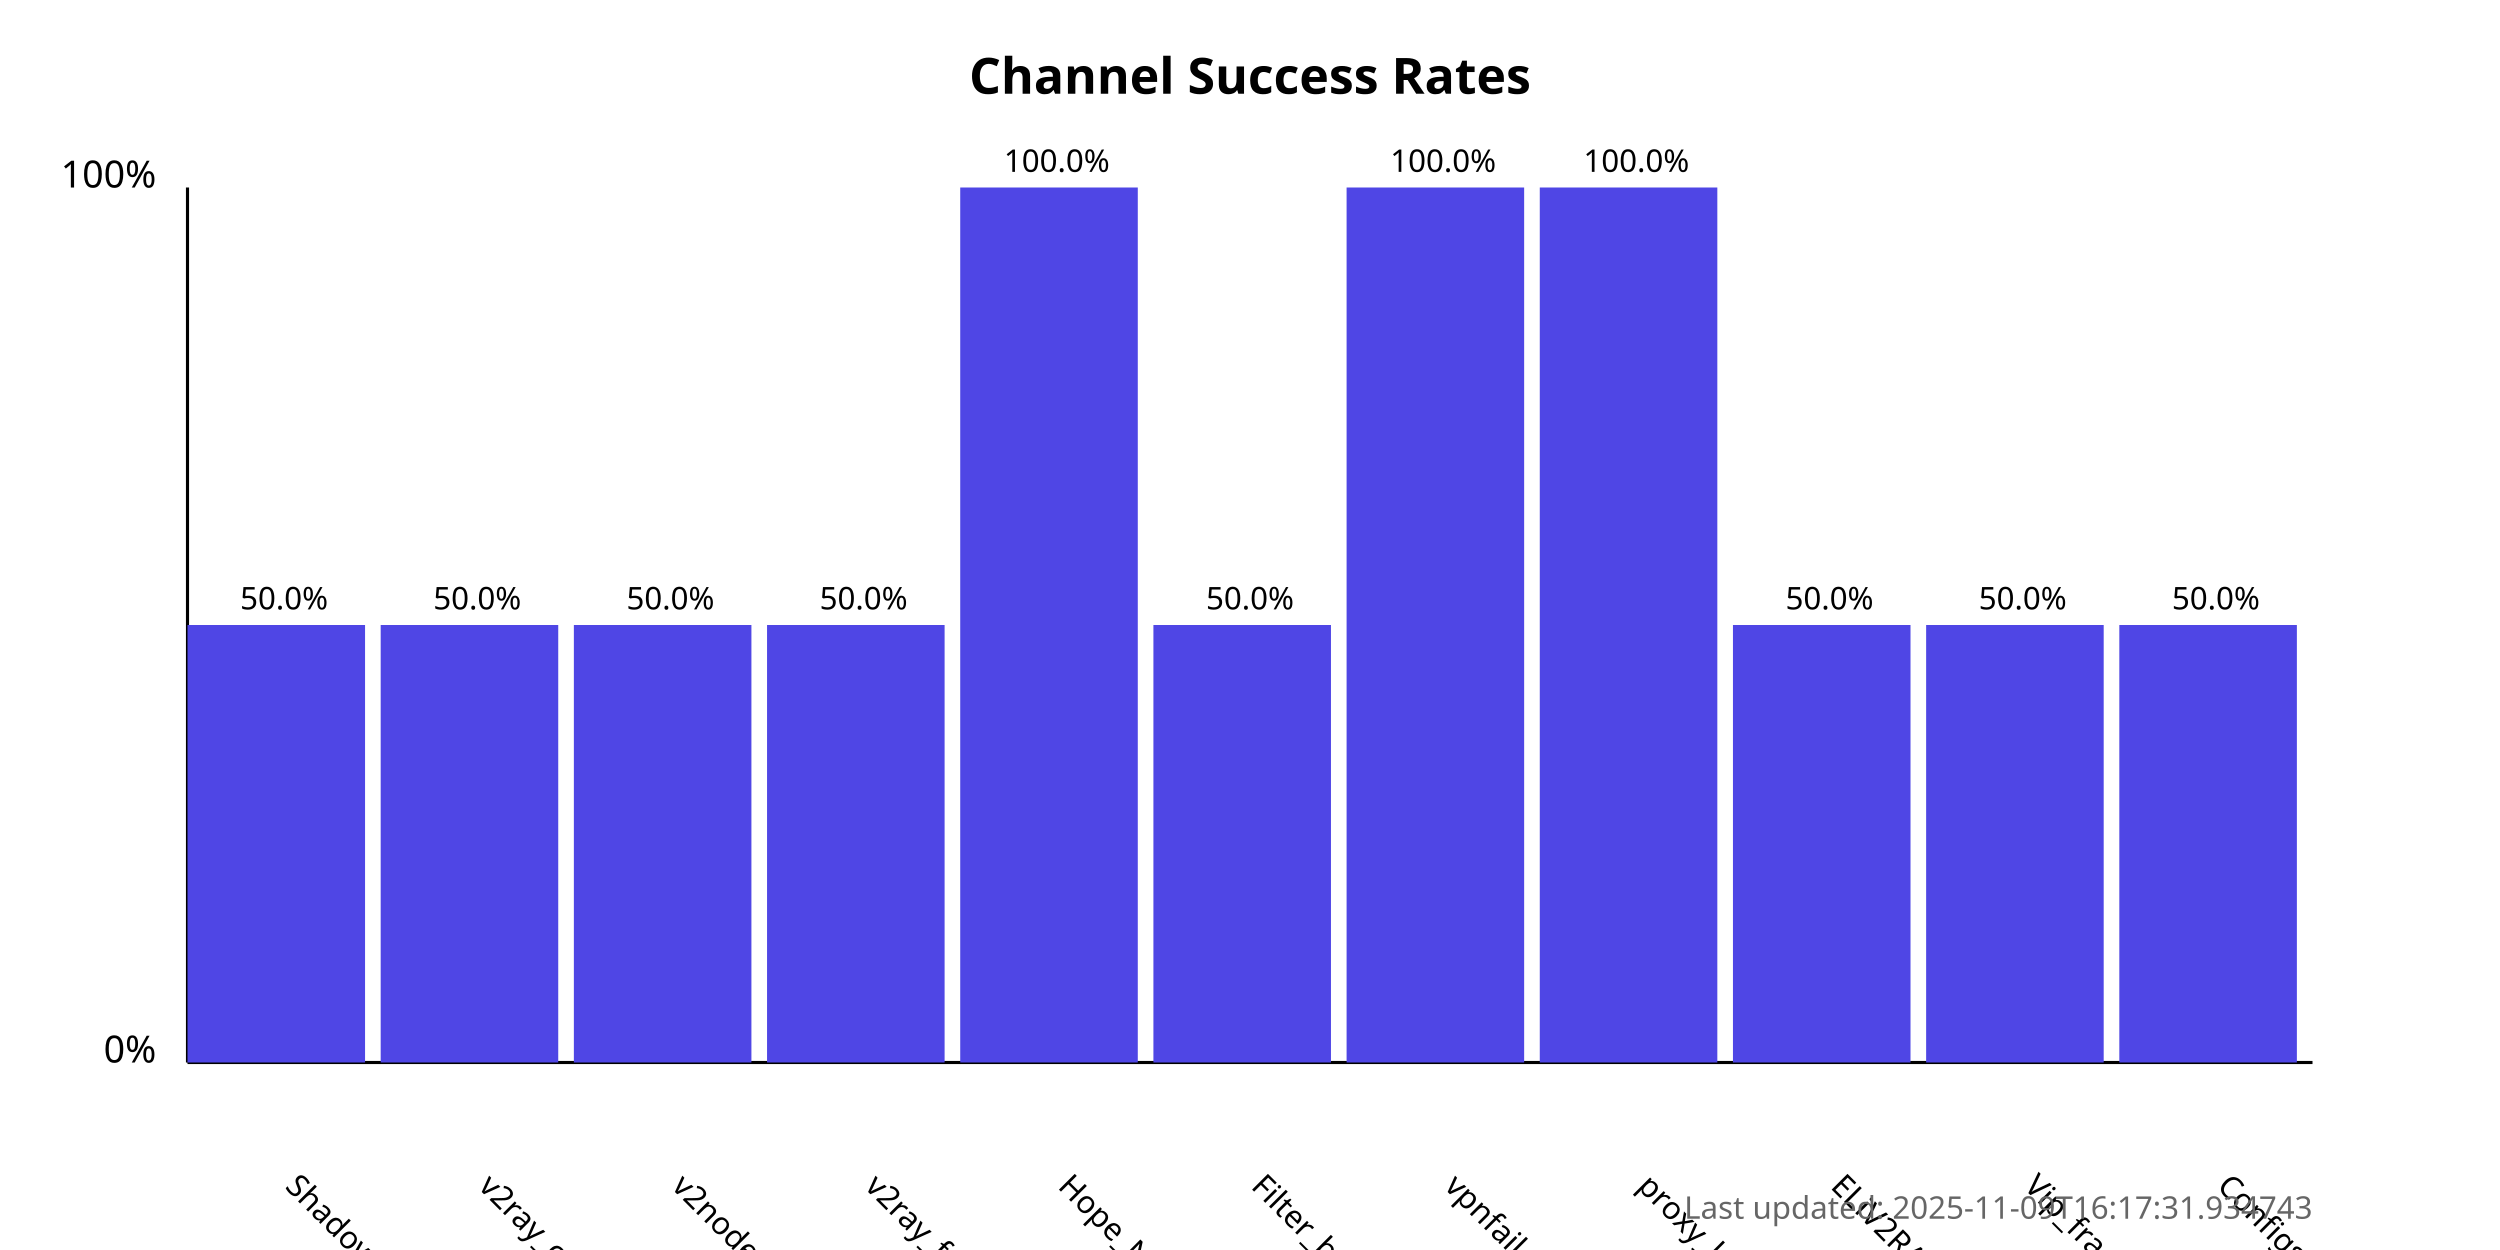
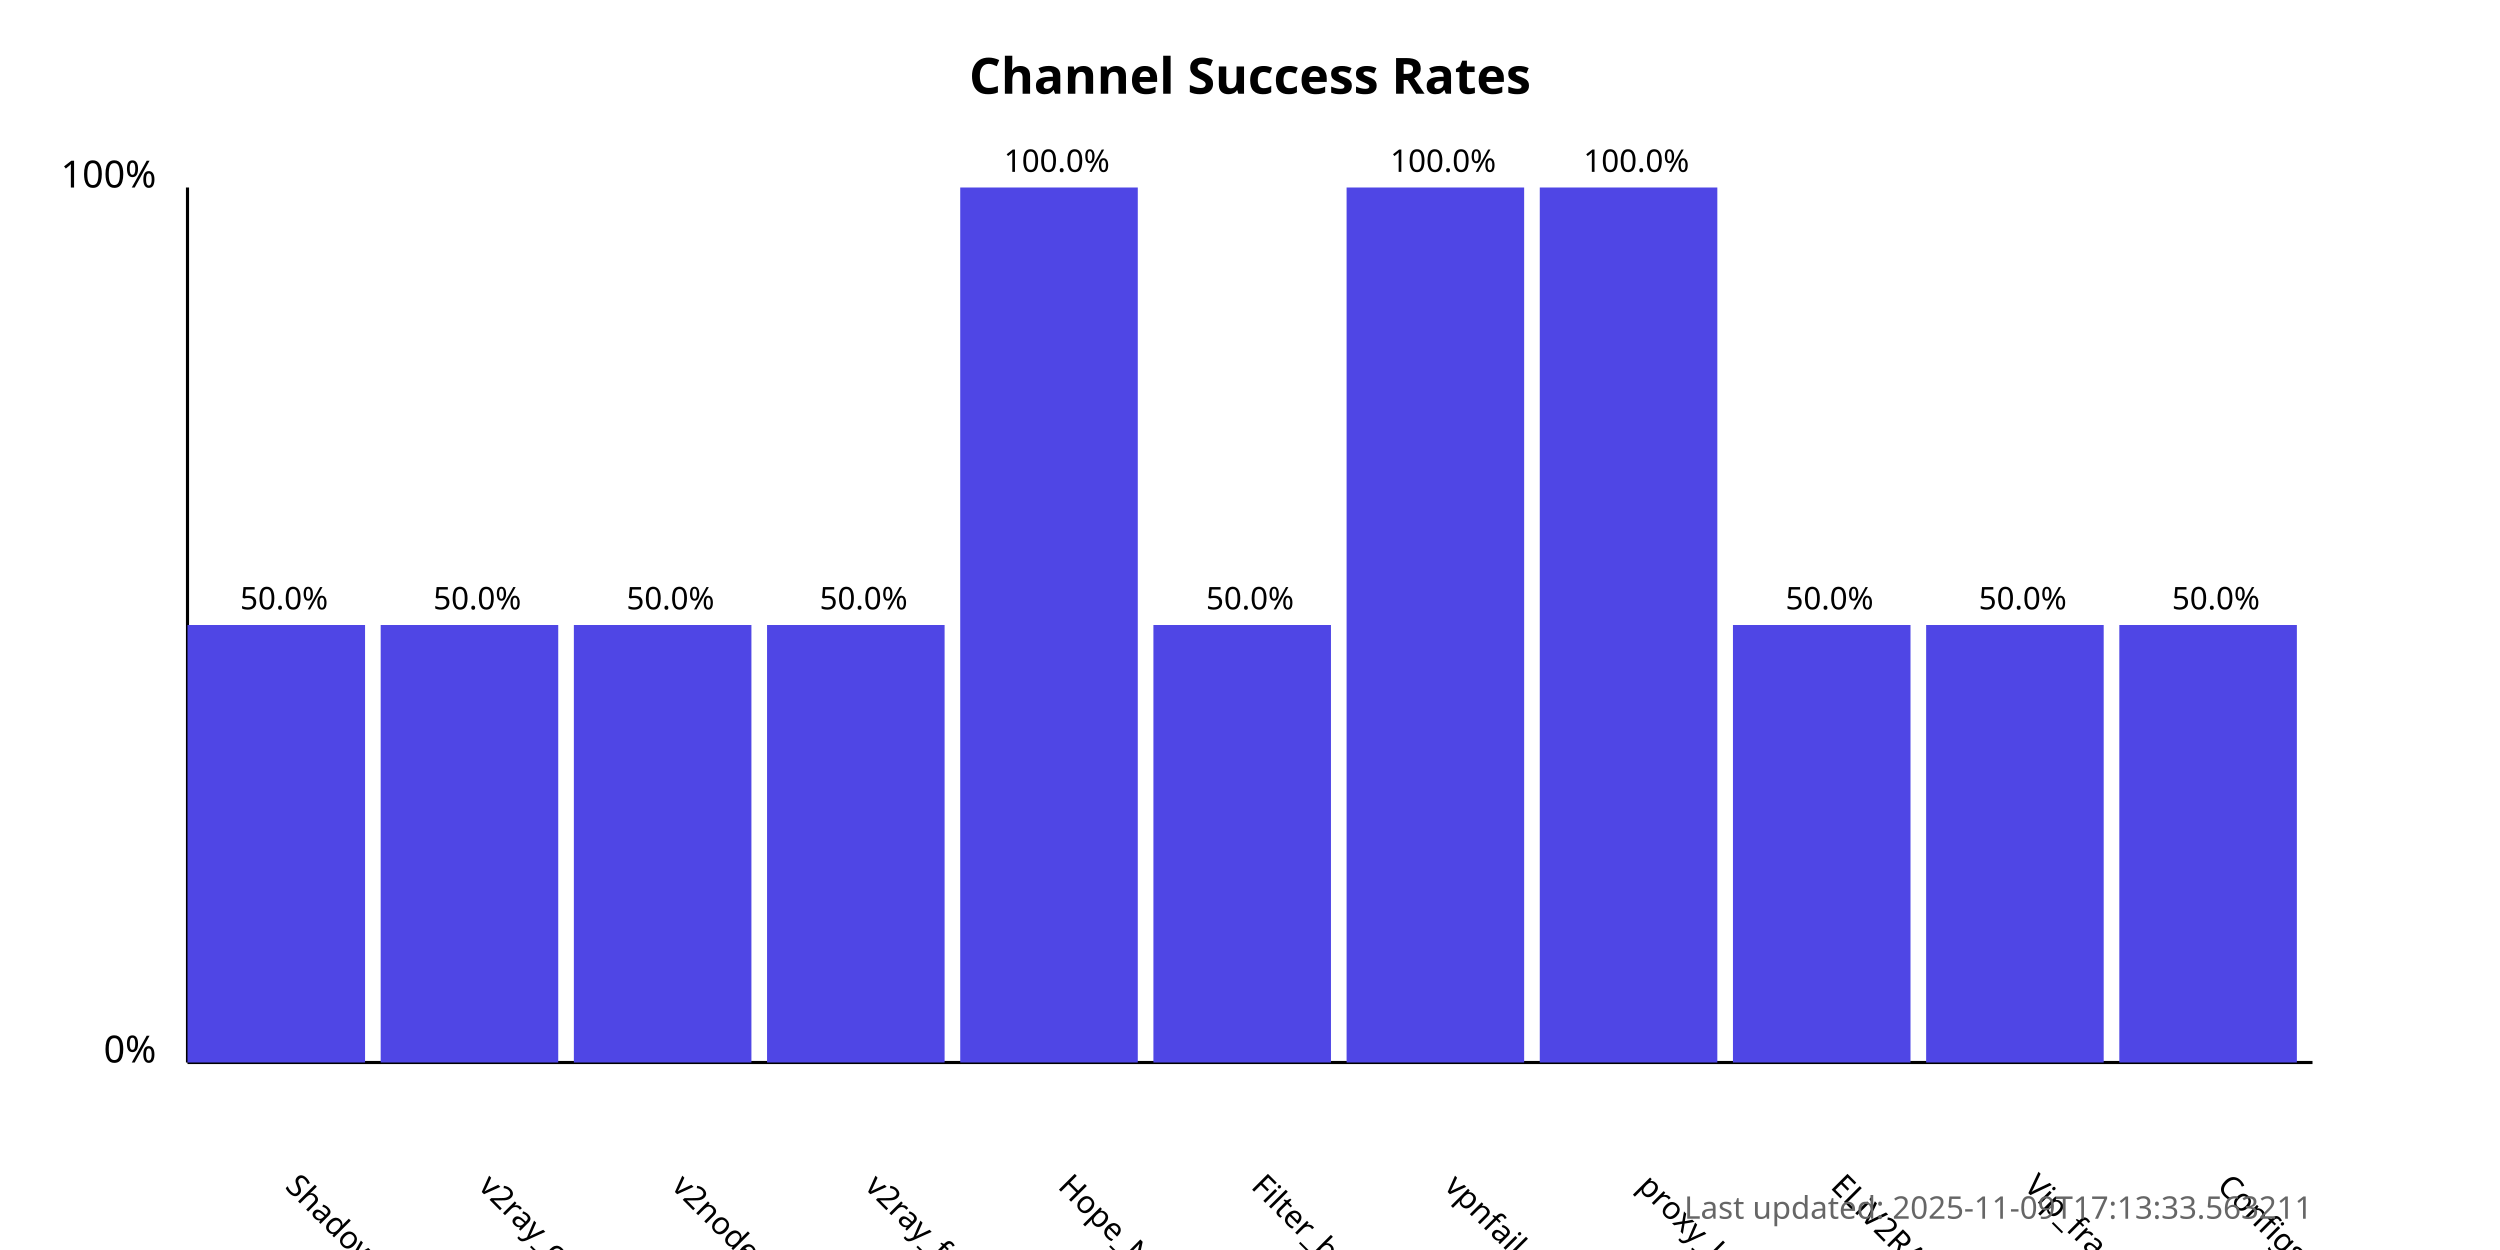
<svg xmlns="http://www.w3.org/2000/svg" width="800" height="400">
  <style>
            .chart-title { font: bold 16px sans-serif; }
            .axis-label { font: 12px sans-serif; }
            .tick-label { font: 10px sans-serif; }
            .bar { fill: #4f46e5; }
            .bar:hover { fill: #6366f1; }
            .timestamp { font: 10px sans-serif; fill: #666; }
        </style>
  <text x="400.0" y="30" text-anchor="middle" class="chart-title">
            Channel Success Rates
        </text>
  <line x1="60" y1="340" x2="60" y2="60" stroke="black" stroke-width="1" />
  <line x1="60" y1="340" x2="740" y2="340" stroke="black" stroke-width="1" />
  <text x="50" y="340" text-anchor="end" class="axis-label">0%</text>
  <text x="50" y="60" text-anchor="end" class="axis-label">100%</text>
  <g>
    <rect x="60" y="200.0" width="56.818" height="140.0" class="bar" />
    <text x="90.909" y="380" transform="rotate(45, 90.90909, 380)" text-anchor="start" class="tick-label">
                ShadowProxy66
            </text>
    <text x="90.909" y="195.0" text-anchor="middle" class="tick-label">
                50.0%
            </text>
  </g>
  <g>
    <rect x="121.818" y="200.0" width="56.818" height="140.0" class="bar" />
    <text x="152.727" y="380" transform="rotate(45, 152.7273, 380)" text-anchor="start" class="tick-label">
                v2ray_configs_pool
            </text>
    <text x="152.727" y="195.0" text-anchor="middle" class="tick-label">
                50.0%
            </text>
  </g>
  <g>
    <rect x="183.636" y="200.0" width="56.818" height="140.0" class="bar" />
    <text x="214.545" y="380" transform="rotate(45, 214.5455, 380)" text-anchor="start" class="tick-label">
                v2nodes
            </text>
    <text x="214.545" y="195.0" text-anchor="middle" class="tick-label">
                50.0%
            </text>
  </g>
  <g>
    <rect x="245.455" y="200.0" width="56.818" height="140.0" class="bar" />
    <text x="276.364" y="380" transform="rotate(45, 276.3636, 380)" text-anchor="start" class="tick-label">
                v2ray_free_conf
            </text>
    <text x="276.364" y="195.0" text-anchor="middle" class="tick-label">
                50.0%
            </text>
  </g>
  <g>
    <rect x="307.273" y="60.0" width="56.818" height="280.0" class="bar" />
    <text x="338.182" y="380" transform="rotate(45, 338.1818, 380)" text-anchor="start" class="tick-label">
                Hope_Net
            </text>
    <text x="338.182" y="55.0" text-anchor="middle" class="tick-label">
                100.0%
            </text>
  </g>
  <g>
    <rect x="369.091" y="200.0" width="56.818" height="140.0" class="bar" />
    <text x="400.0" y="380" transform="rotate(45, 400.0, 380)" text-anchor="start" class="tick-label">
                Filter_breaker
            </text>
    <text x="400.0" y="195.0" text-anchor="middle" class="tick-label">
                50.0%
            </text>
  </g>
  <g>
    <rect x="430.909" y="60.0" width="56.818" height="280.0" class="bar" />
    <text x="461.818" y="380" transform="rotate(45, 461.8182, 380)" text-anchor="start" class="tick-label">
                vpnfail_vless
            </text>
    <text x="461.818" y="55.0" text-anchor="middle" class="tick-label">
                100.0%
            </text>
  </g>
  <g>
    <rect x="492.727" y="60.0" width="56.818" height="280.0" class="bar" />
    <text x="523.636" y="380" transform="rotate(45, 523.6364, 380)" text-anchor="start" class="tick-label">
                proxy_kafee
            </text>
    <text x="523.636" y="55.0" text-anchor="middle" class="tick-label">
                100.0%
            </text>
  </g>
  <g>
    <rect x="554.545" y="200.0" width="56.818" height="140.0" class="bar" />
    <text x="585.455" y="380" transform="rotate(45, 585.4545, 380)" text-anchor="start" class="tick-label">
                ELiV2RAY
            </text>
    <text x="585.455" y="195.0" text-anchor="middle" class="tick-label">
                50.0%
            </text>
  </g>
  <g>
    <rect x="616.364" y="200.0" width="56.818" height="140.0" class="bar" />
    <text x="647.273" y="380" transform="rotate(45, 647.2727, 380)" text-anchor="start" class="tick-label">
                Vip_fragment_v2ray
            </text>
    <text x="647.273" y="195.0" text-anchor="middle" class="tick-label">
                50.0%
            </text>
  </g>
  <g>
    <rect x="678.182" y="200.0" width="56.818" height="140.0" class="bar" />
    <text x="709.091" y="380" transform="rotate(45, 709.0909, 380)" text-anchor="start" class="tick-label">
                ConfigsHubPlus
            </text>
    <text x="709.091" y="195.0" text-anchor="middle" class="tick-label">
                50.0%
            </text>
  </g>
  <text x="740" y="390" text-anchor="end" class="timestamp">
-             Last updated: 2025-11-09T16:17:31.934743
+             Last updated: 2025-11-09T17:13:33.563211
        </text>
</svg>
